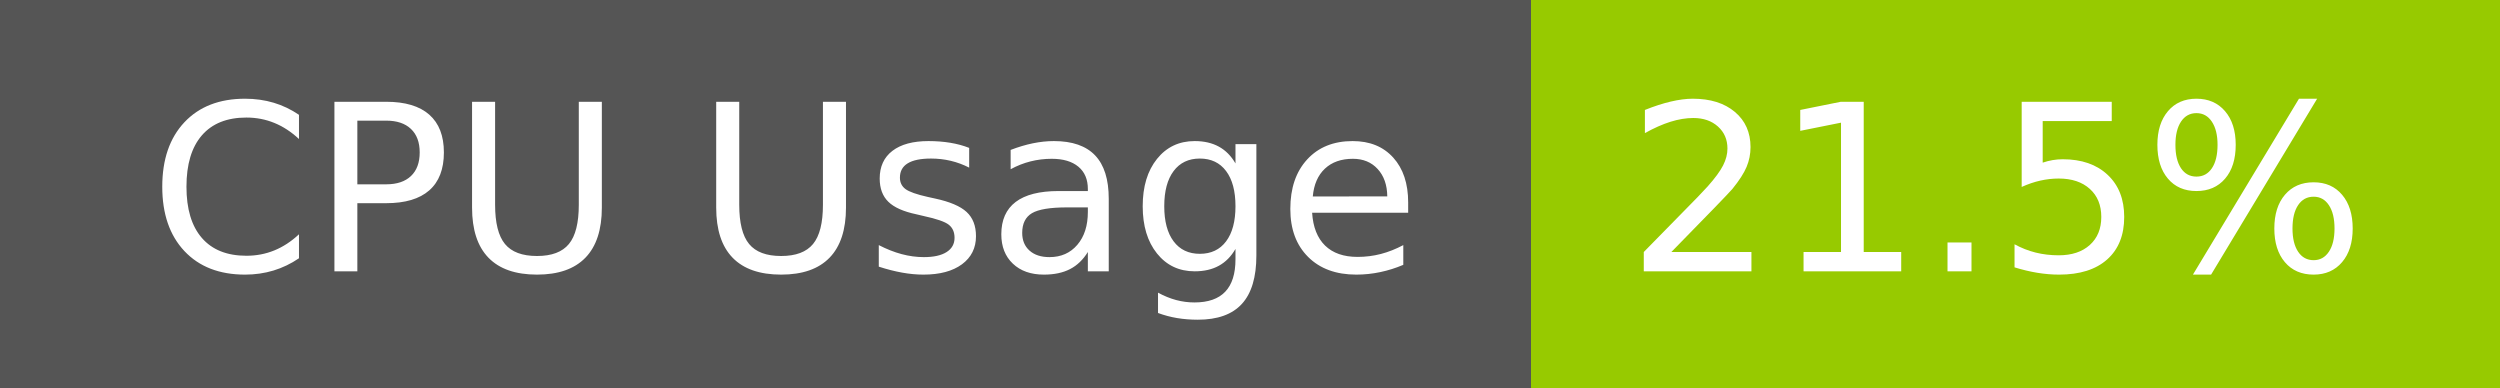
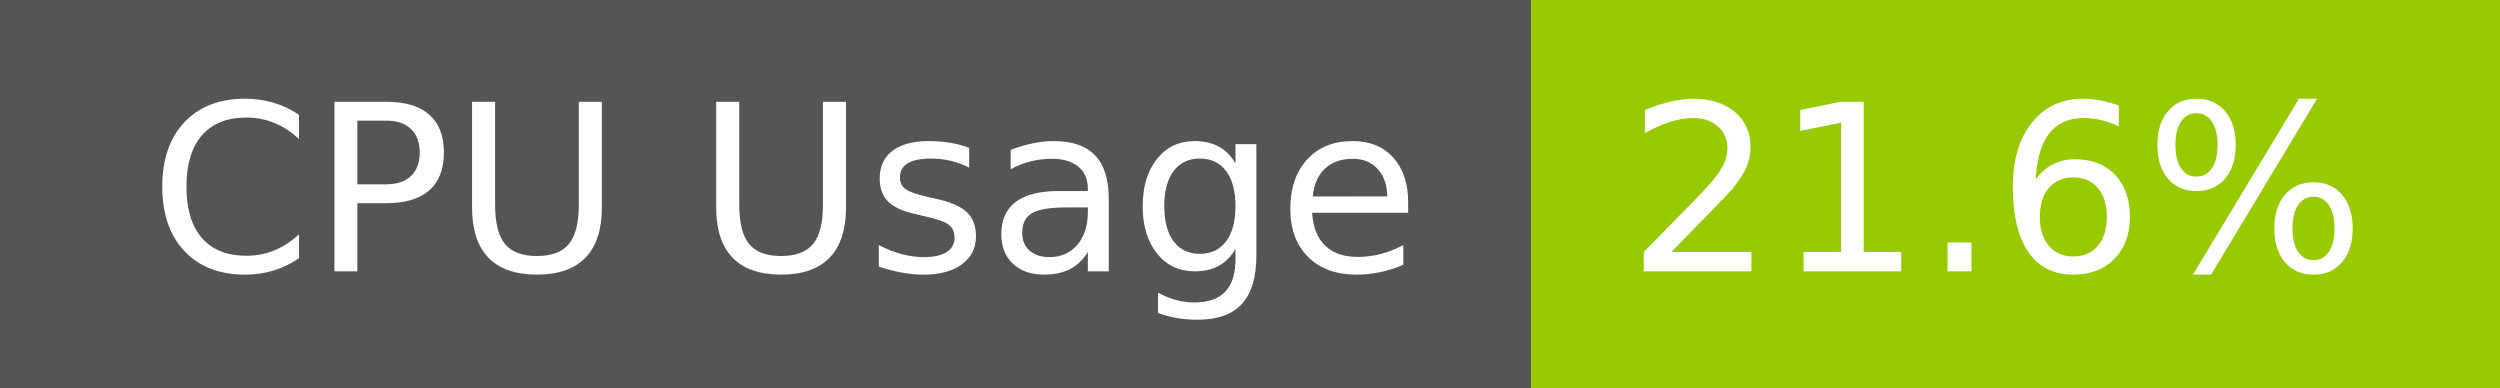
- <svg xmlns="http://www.w3.org/2000/svg" width="129" height="20" role="img" aria-label="CPU Usage: 21.5%">
+ <svg xmlns="http://www.w3.org/2000/svg" width="129" height="20" role="img" aria-label="CPU Usage: 21.6%">
  <g shape-rendering="crispEdges">
    <rect width="79" height="20" fill="#555" />
    <rect x="79" width="50" height="20" fill="#97ca00" />
  </g>
  <g fill="#fff" text-anchor="middle" font-family="Verdana,Geneva,DejaVu Sans,sans-serif" text-rendering="geometricPrecision" font-size="120">
    <text x="405" y="140" transform="scale(.1)" fill="#fff" textLength="665">CPU Usage</text>
-     <text x="1030" y="140" transform="scale(.1)" fill="#fff" textLength="390">21.5%</text>
+     <text x="1030" y="140" transform="scale(.1)" fill="#fff" textLength="390">21.6%</text>
  </g>
</svg>
